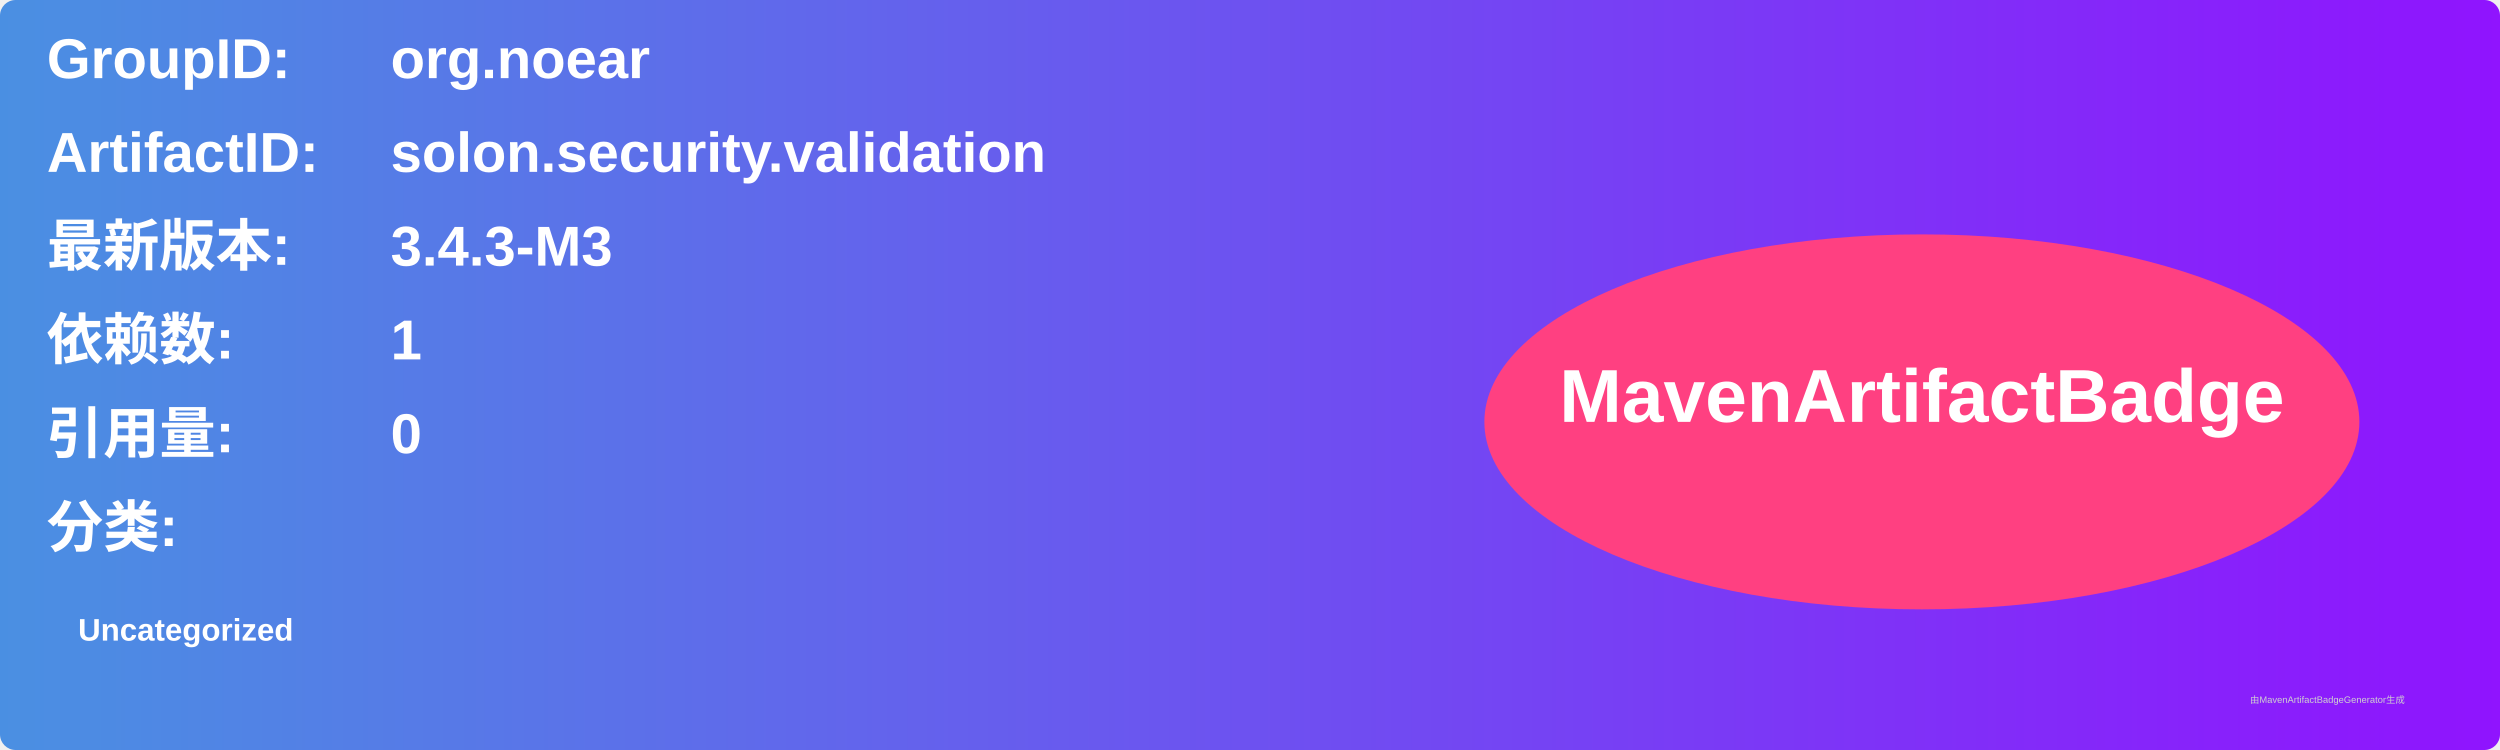
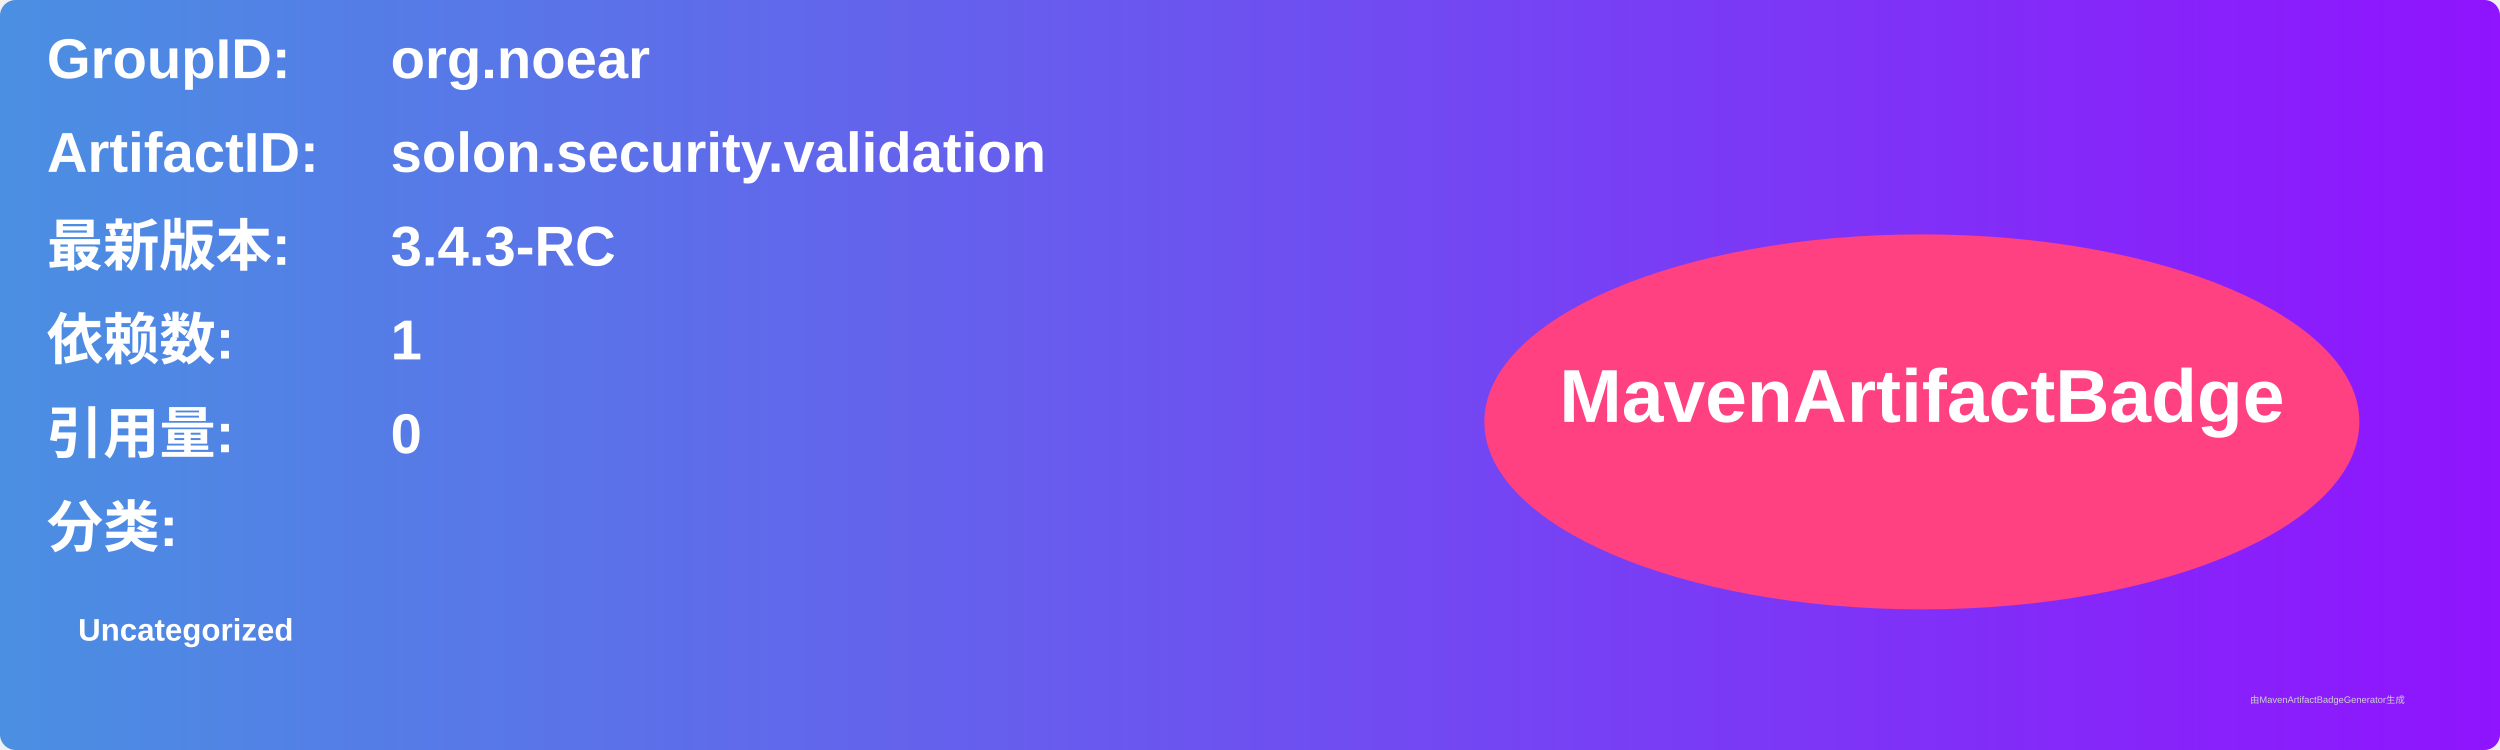
<svg xmlns="http://www.w3.org/2000/svg" width="800" height="240" viewBox="0 0 800 240">
  <linearGradient id="grad" x1="0%" y1="0%" x2="100%" y2="0%">
    <stop offset="0%" stop-color="#4a90e2" />
    <stop offset="100%" stop-color="#9013fe" />
  </linearGradient>
  <rect width="100%" height="100%" rx="5" ry="5" fill="url(#grad)" />
  <g transform="translate(15, 15)">
    <text x="0" y="10" font-family="Arial" font-size="18" fill="white" font-weight="bold" width="260">GroupID:</text>
    <text x="110" y="10" font-family="Arial" font-size="18" fill="white" font-weight="bold" width="460">org.noear</text>
    <text x="0" y="40" font-family="Arial" font-size="18" fill="white" font-weight="bold" width="260">ArtifactID:</text>
    <text x="110" y="40" font-family="Arial" font-size="18" fill="white" font-weight="bold" width="460">solon.security.validation</text>
    <text x="0" y="70" font-family="Arial" font-size="18" fill="white" font-weight="bold">最新版本:</text>
    <text x="110" y="70" font-family="Arial" font-size="18" fill="white" font-weight="bold">
-       <tspan font-weight="bold">3.4.3-M3</tspan>
+       <tspan font-weight="bold">3.4.3-RC</tspan>
    </text>
    <text x="0" y="100" font-family="Arial" font-size="18" fill="white" font-weight="bold">依赖数: </text>
    <text x="110" y="100" font-family="Arial" font-size="18" fill="white">
      <tspan font-weight="bold">1</tspan>
    </text>
    <text x="0" y="130" font-family="Arial" font-size="18" fill="white" font-weight="bold">引用量: </text>
    <text x="110" y="130" font-family="Arial" font-size="18" fill="white">
      <tspan font-weight="bold">0</tspan>
    </text>
    <text x="0" y="160" font-family="Arial" font-size="18" fill="white" font-weight="bold">分类:</text>
    <text x="10" y="190" font-family="Arial" font-size="10" fill="white">
      <tspan font-weight="bold">Uncategorized</tspan>
    </text>
    <ellipse cx="600" cy="120" rx="140" ry="60" fill="#ff4081" />
    <text x="600" y="120" text-anchor="middle" font-family="Arial" font-size="24" fill="white" font-weight="bold">MavenArtifactBadge</text>
  </g>
  <text x="720" y="225" font-family="Arial" font-size="3" fill="#d0d0d0">由MavenArtifactBadgeGenerator生成</text>
</svg>
